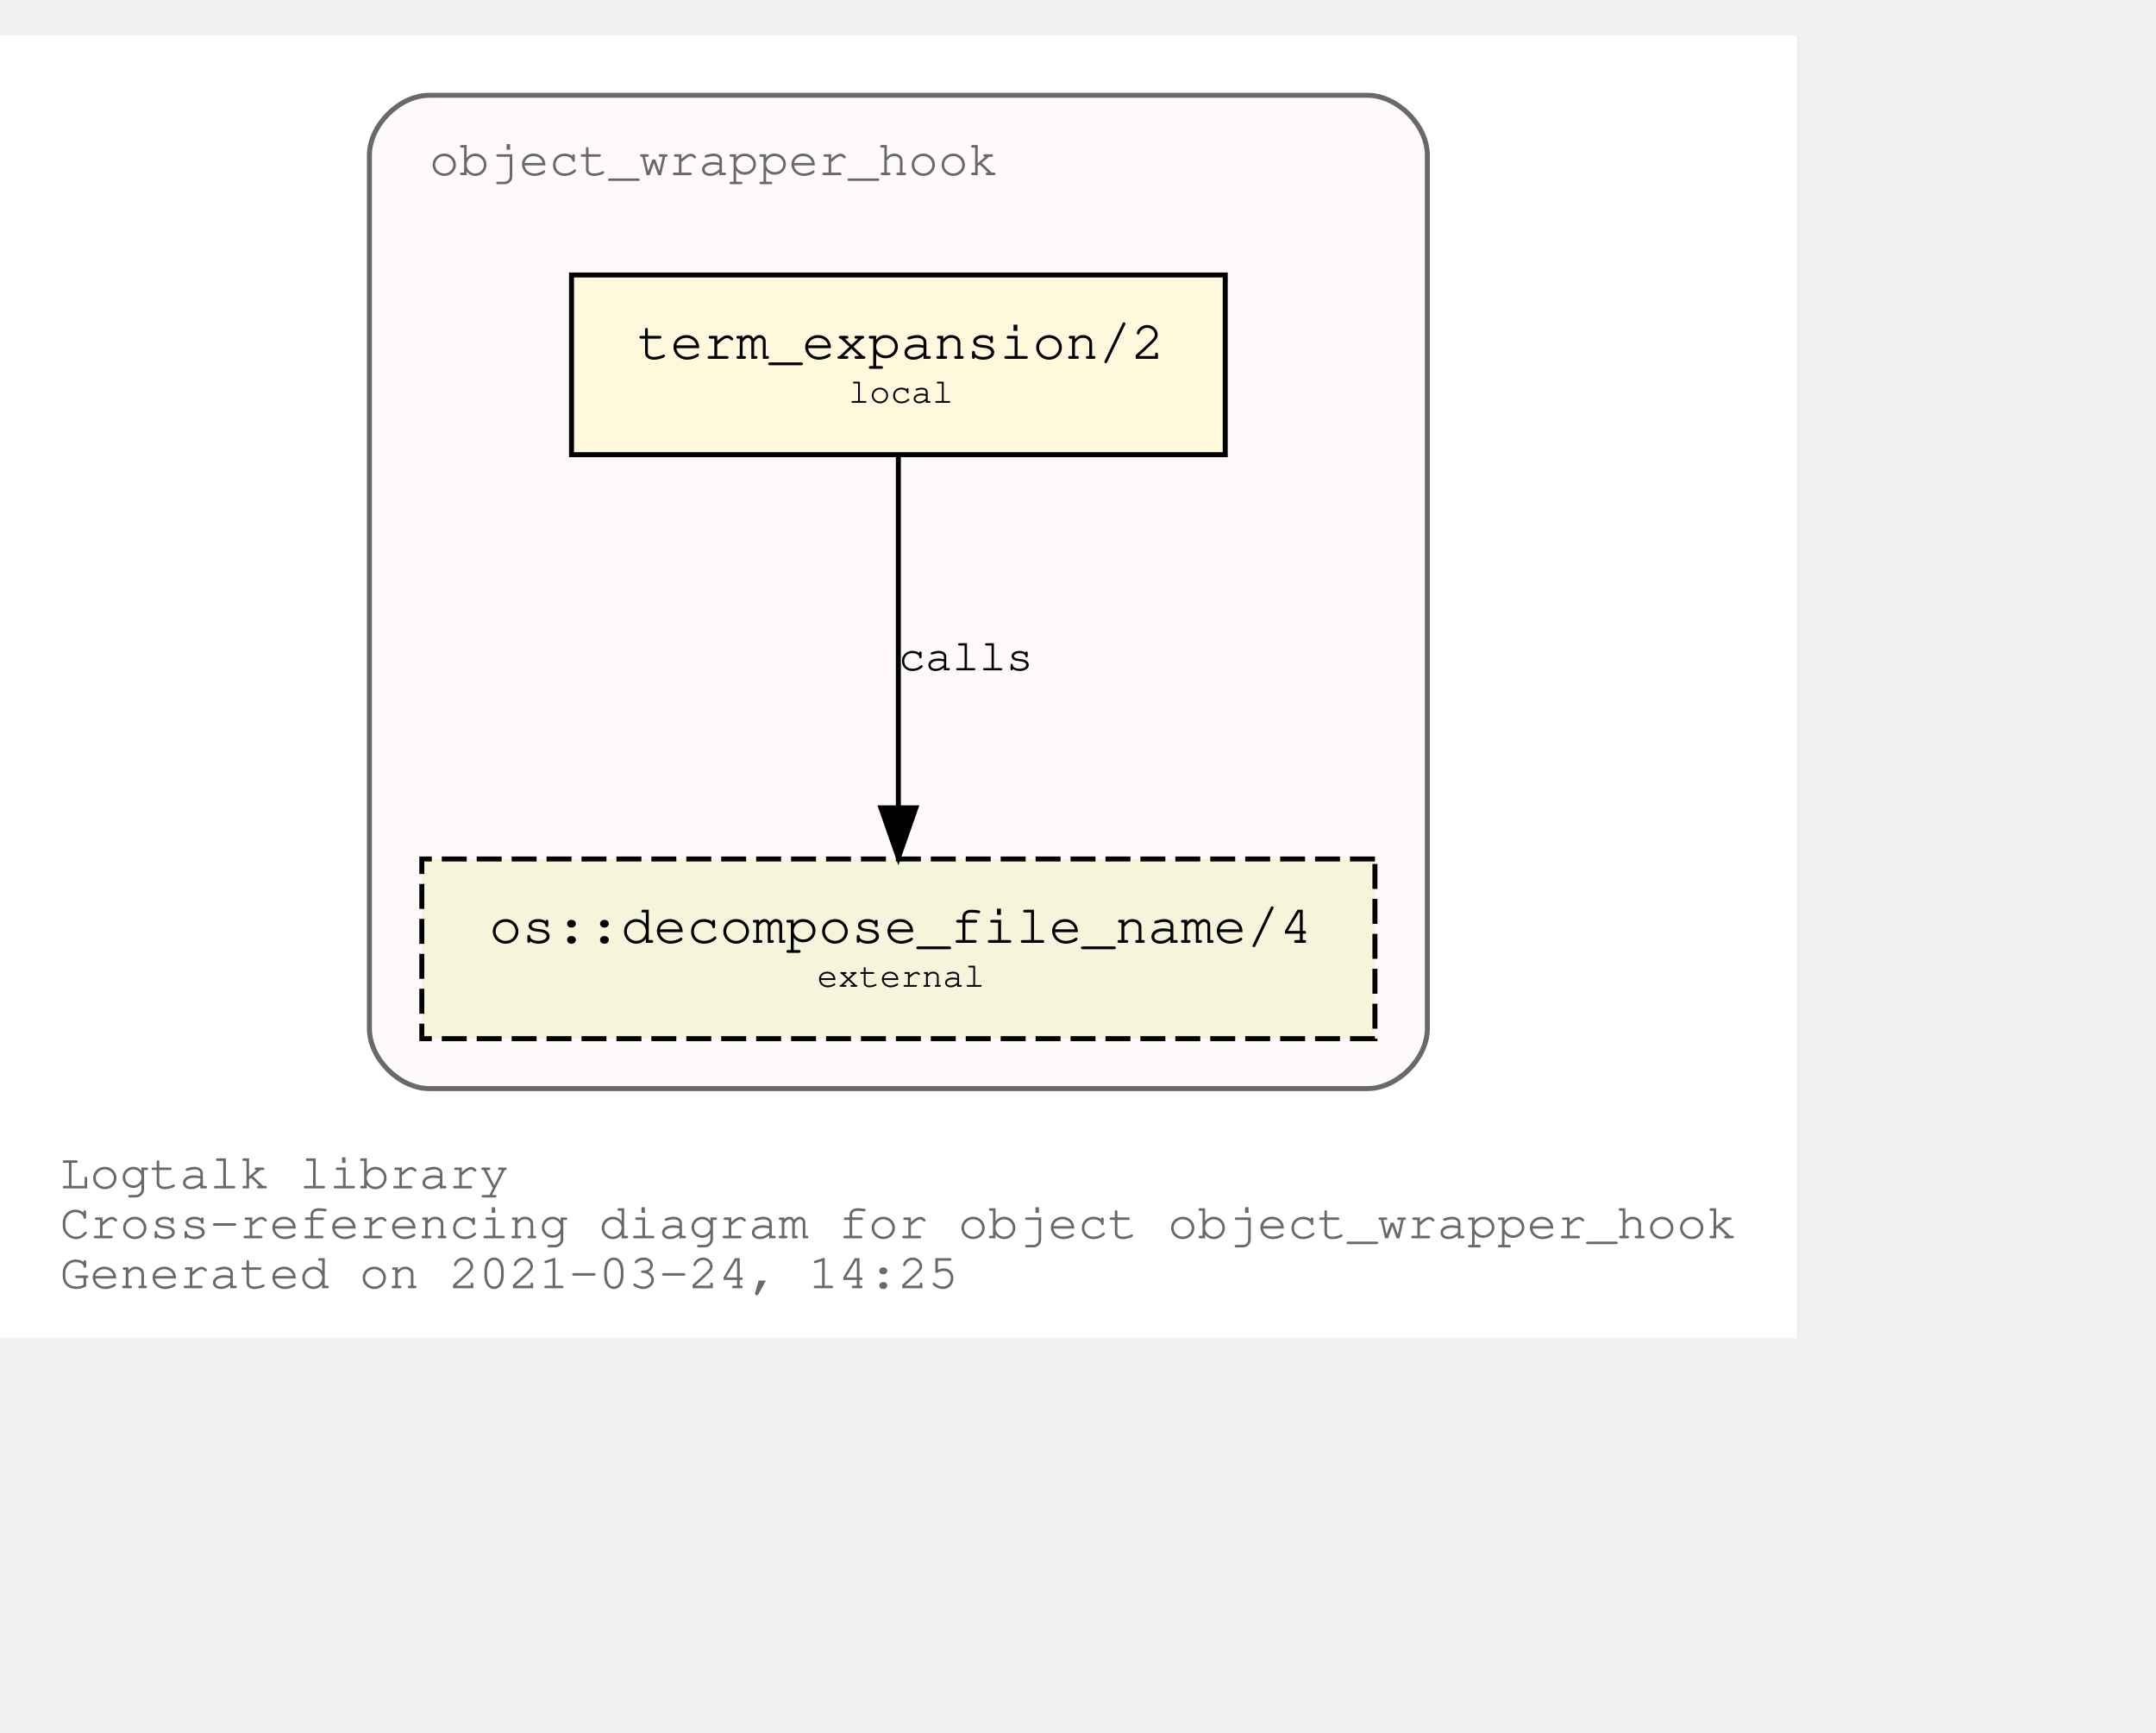
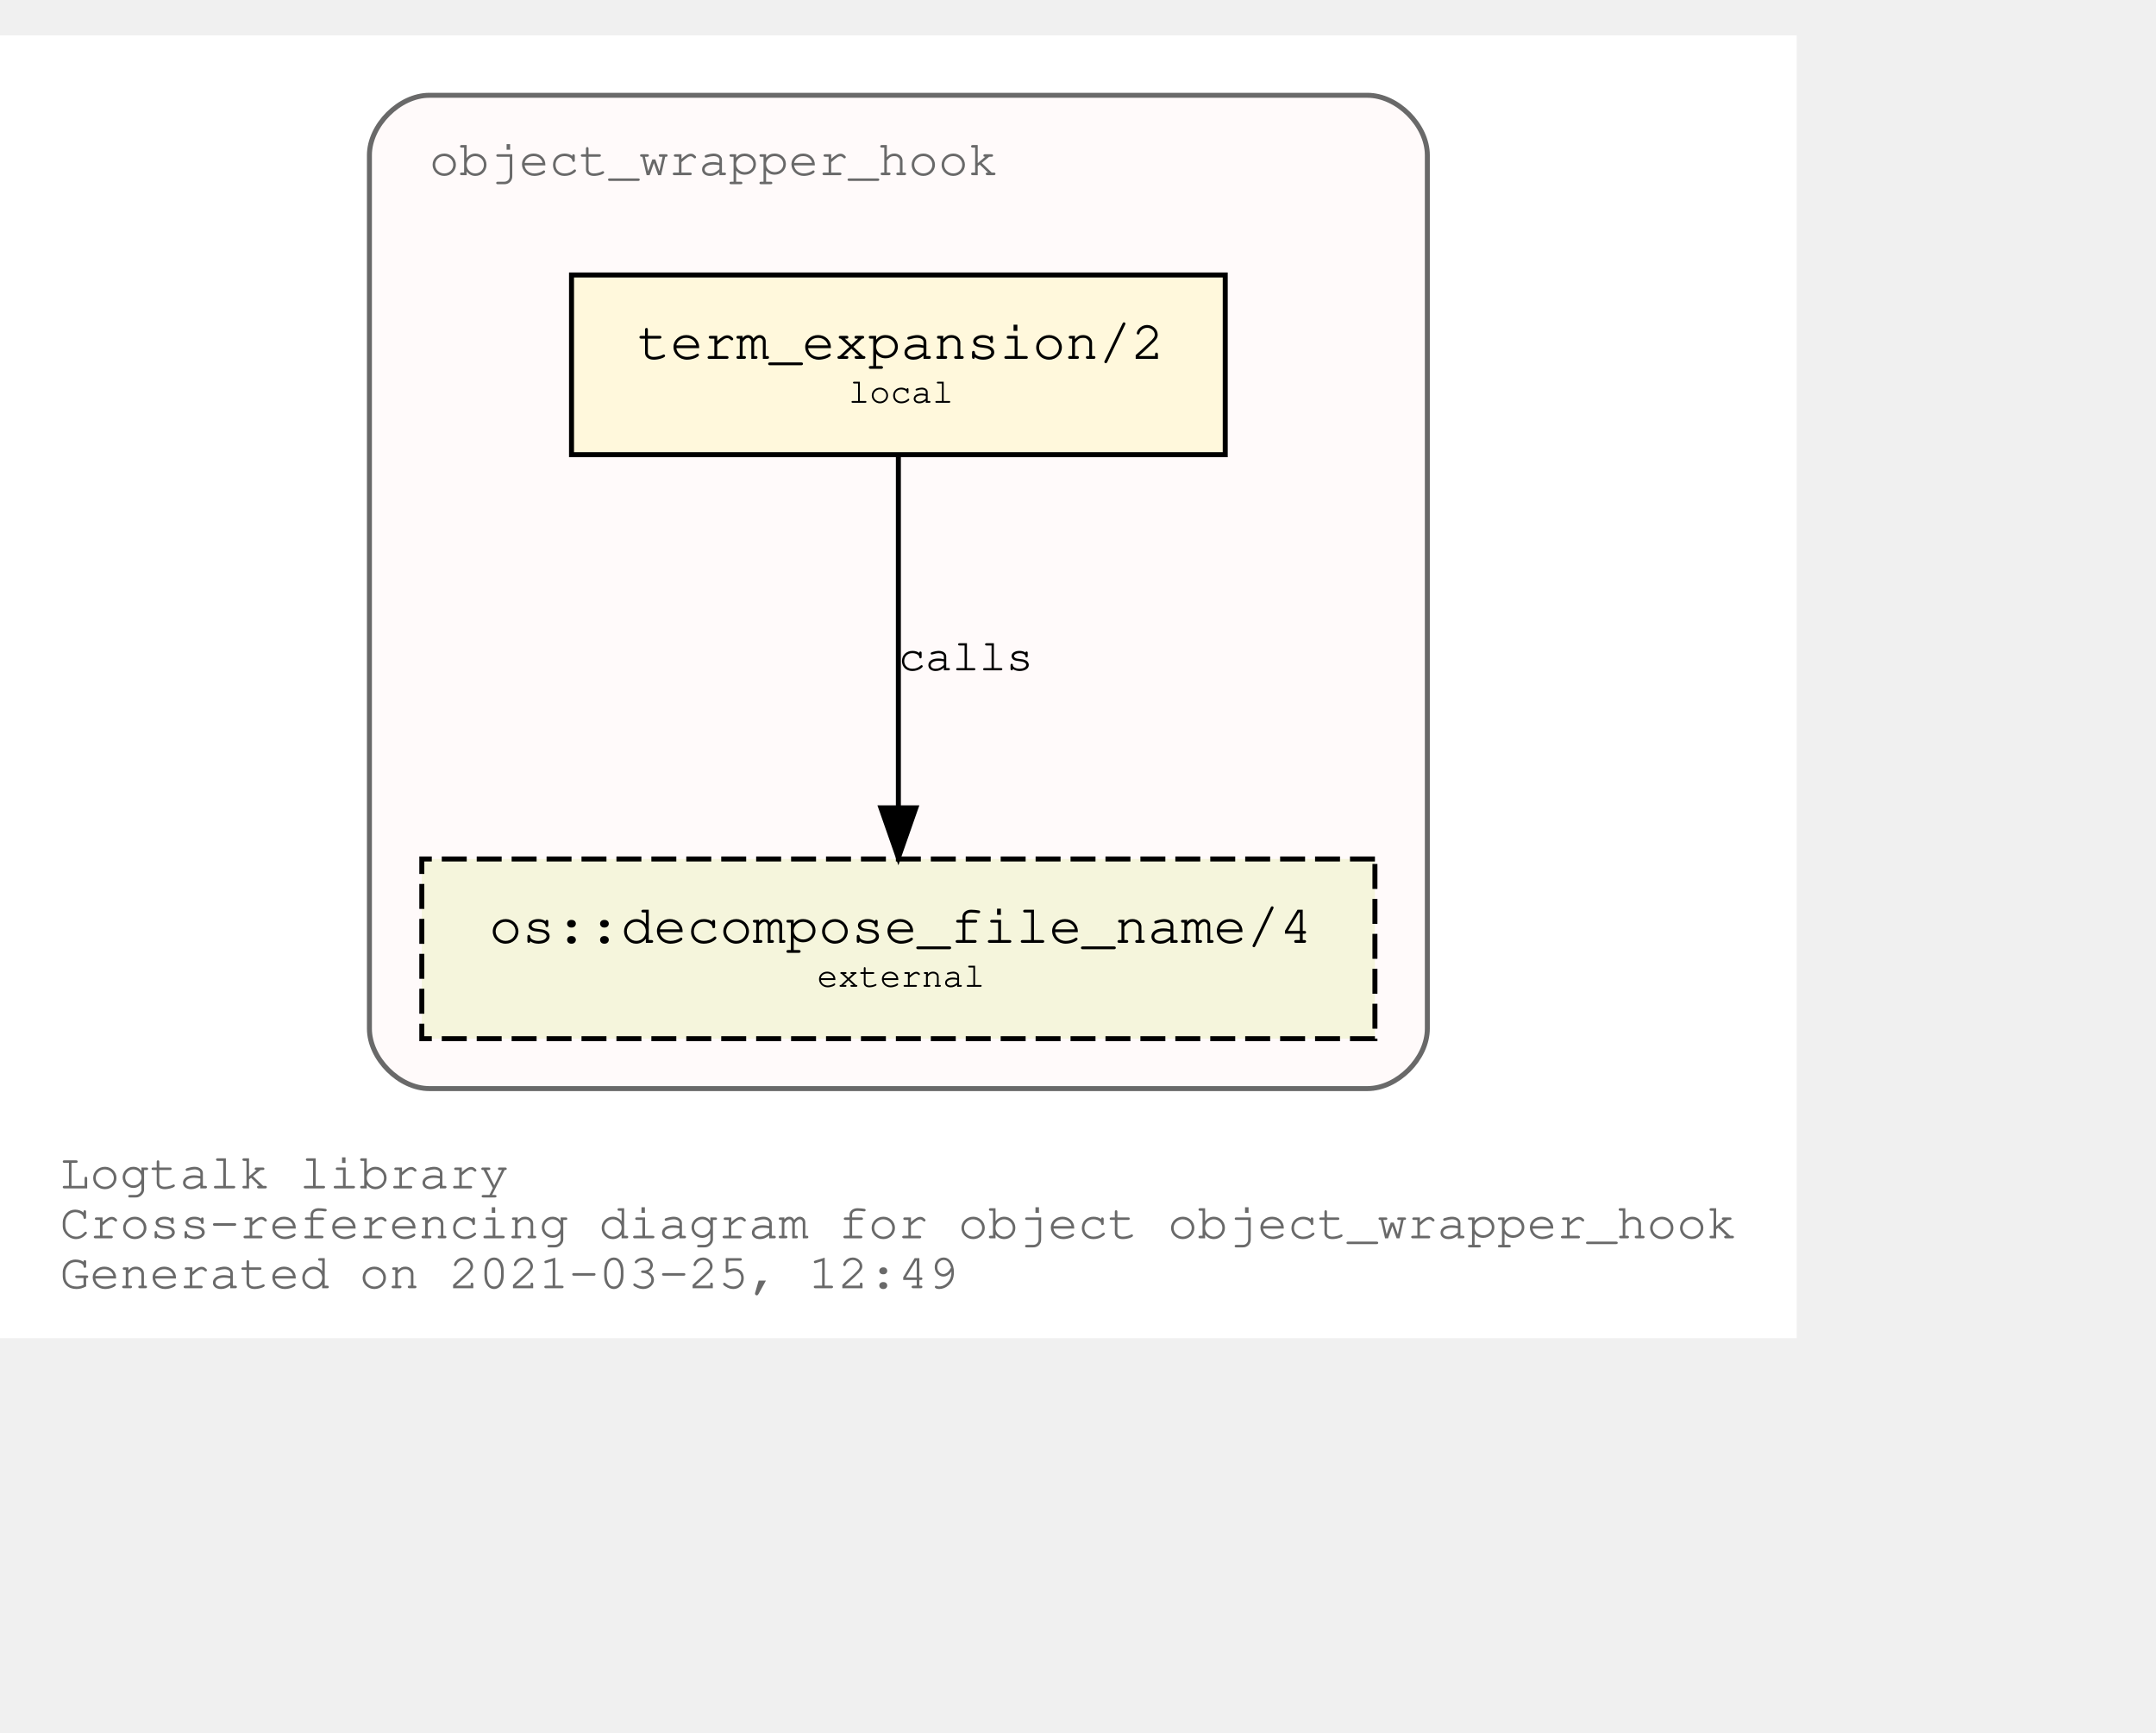
<svg xmlns="http://www.w3.org/2000/svg" xmlns:xlink="http://www.w3.org/1999/xlink" width="504pt" height="405pt" viewBox="72.00 72.00 432.05 333.00">
  <g id="graph0" class="graph" transform="scale(1 1) rotate(0) translate(76 329)">
    <polygon fill="white" stroke="transparent" points="-4,4 -4,-257 356.05,-257 356.05,4 -4,4" />
    <text text-anchor="start" x="8" y="-26" font-family="Courier,monospace" font-size="10.00" fill="dimgray">Logtalk library</text>
    <text text-anchor="start" x="8" y="-16" font-family="Courier,monospace" font-size="10.00" fill="dimgray">Cross-referencing diagram for object object_wrapper_hook</text>
-     <text text-anchor="start" x="8" y="-6" font-family="Courier,monospace" font-size="10.00" fill="dimgray">Generated on 2021-03-24, 14:25</text>
+     <text text-anchor="start" x="8" y="-6" font-family="Courier,monospace" font-size="10.00" fill="dimgray">Generated on 2021-03-25, 12:49</text>
    <g id="clust1" class="cluster">
      <g id="a_clust1">
        <a xlink:title="object_wrapper_hook">
          <path fill="snow" stroke="dimgray" d="M82.03,-46C82.03,-46 270.03,-46 270.03,-46 276.03,-46 282.03,-52 282.03,-58 282.03,-58 282.03,-233 282.03,-233 282.03,-239 276.03,-245 270.03,-245 270.03,-245 82.03,-245 82.03,-245 76.03,-245 70.03,-239 70.03,-233 70.03,-233 70.03,-58 70.03,-58 70.03,-52 76.03,-46 82.03,-46" />
          <g id="a_clust1_0">
-             <a xlink:href="https://github.com/LogtalkDotOrg/logtalk3/tree/ee0d8a8f414068a6d784a7851765018fefd16ef8/library/hook_objects/object_wrapper_hook.lgt" xlink:title="https://github.com/LogtalkDotOrg/logtalk3/tree/ee0d8a8f414068a6d784a7851765018fefd16ef8/library/hook_objects/object_wrapper_hook.lgt">
+             <a xlink:href="https://github.com/LogtalkDotOrg/logtalk3/tree/d2aa20fb30d614ebd3351546d01fa721ffdb039c/library/hook_objects/object_wrapper_hook.lgt" xlink:title="https://github.com/LogtalkDotOrg/logtalk3/tree/d2aa20fb30d614ebd3351546d01fa721ffdb039c/library/hook_objects/object_wrapper_hook.lgt">
              <text text-anchor="start" x="82.02" y="-229" font-family="Courier,monospace" font-size="10.00" fill="dimgray">object_wrapper_hook</text>
            </a>
          </g>
        </a>
      </g>
    </g>
    <g id="node1" class="node">
      <g id="a_node1">
-         <a xlink:href="https://github.com/LogtalkDotOrg/logtalk3/tree/ee0d8a8f414068a6d784a7851765018fefd16ef8/library/hook_objects/object_wrapper_hook.lgt#L38" xlink:title="https://github.com/LogtalkDotOrg/logtalk3/tree/ee0d8a8f414068a6d784a7851765018fefd16ef8/library/hook_objects/object_wrapper_hook.lgt#L38">
+         <a xlink:href="https://github.com/LogtalkDotOrg/logtalk3/tree/d2aa20fb30d614ebd3351546d01fa721ffdb039c/library/hook_objects/object_wrapper_hook.lgt#L38" xlink:title="https://github.com/LogtalkDotOrg/logtalk3/tree/d2aa20fb30d614ebd3351546d01fa721ffdb039c/library/hook_objects/object_wrapper_hook.lgt#L38">
          <polygon fill="cornsilk" stroke="black" points="241.53,-209 110.53,-209 110.53,-173 241.53,-173 241.53,-209" />
          <text text-anchor="start" x="118.83" y="-192.8" font-family="Courier,monospace" font-size="9.00"> </text>
          <text text-anchor="start" x="123.72" y="-192.2" font-family="Courier,monospace" font-size="11.00">term_expansion/2</text>
          <text text-anchor="start" x="228.83" y="-192.8" font-family="Courier,monospace" font-size="9.00"> </text>
          <text text-anchor="start" x="118.83" y="-182.8" font-family="Courier,monospace" font-size="9.00"> </text>
          <text text-anchor="start" x="166.03" y="-183.4" font-family="Courier,monospace" font-size="7.00">local</text>
          <text text-anchor="start" x="228.83" y="-182.8" font-family="Courier,monospace" font-size="9.00"> </text>
        </a>
      </g>
    </g>
    <g id="node2" class="node">
      <g id="a_node2">
        <a xlink:href="https://logtalk.org/library/osp_0.html#decompose_file_name/4" xlink:title="https://logtalk.org/library/osp_0.html#decompose_file_name/4">
          <polygon fill="beige" stroke="black" stroke-dasharray="5,2" points="271.53,-92 80.53,-92 80.53,-56 271.53,-56 271.53,-92" />
          <text text-anchor="start" x="88.83" y="-75.8" font-family="Courier,monospace" font-size="9.00"> </text>
          <text text-anchor="start" x="94.01" y="-75.2" font-family="Courier,monospace" font-size="11.00">os::decompose_file_name/4</text>
          <text text-anchor="start" x="258.83" y="-75.8" font-family="Courier,monospace" font-size="9.00"> </text>
          <text text-anchor="start" x="88.83" y="-65.8" font-family="Courier,monospace" font-size="9.00"> </text>
          <text text-anchor="start" x="159.72" y="-66.4" font-family="Courier,monospace" font-size="7.00">external</text>
          <text text-anchor="start" x="258.83" y="-65.8" font-family="Courier,monospace" font-size="9.00"> </text>
        </a>
      </g>
    </g>
    <g id="edge1" class="edge">
      <g id="a_edge1">
-         <a xlink:href="https://github.com/LogtalkDotOrg/logtalk3/tree/ee0d8a8f414068a6d784a7851765018fefd16ef8/library/hook_objects/object_wrapper_hook.lgt#L38" xlink:title="calls">
+         <a xlink:href="https://github.com/LogtalkDotOrg/logtalk3/tree/d2aa20fb30d614ebd3351546d01fa721ffdb039c/library/hook_objects/object_wrapper_hook.lgt#L38" xlink:title="calls">
          <path fill="none" stroke="black" d="M176.03,-172.53C176.03,-153.94 176.03,-124.24 176.03,-102.5" />
          <polygon fill="black" stroke="black" points="179.53,-102.25 176.03,-92.25 172.53,-102.25 179.53,-102.25" />
        </a>
      </g>
      <g id="a_edge1-label">
-         <a xlink:href="https://github.com/LogtalkDotOrg/logtalk3/tree/ee0d8a8f414068a6d784a7851765018fefd16ef8/library/hook_objects/object_wrapper_hook.lgt#L38" xlink:title="https://github.com/LogtalkDotOrg/logtalk3/tree/ee0d8a8f414068a6d784a7851765018fefd16ef8/library/hook_objects/object_wrapper_hook.lgt#L38">
+         <a xlink:href="https://github.com/LogtalkDotOrg/logtalk3/tree/d2aa20fb30d614ebd3351546d01fa721ffdb039c/library/hook_objects/object_wrapper_hook.lgt#L38" xlink:title="https://github.com/LogtalkDotOrg/logtalk3/tree/d2aa20fb30d614ebd3351546d01fa721ffdb039c/library/hook_objects/object_wrapper_hook.lgt#L38">
          <text text-anchor="start" x="176.03" y="-129.8" font-family="Courier,monospace" font-size="9.00">calls</text>
        </a>
      </g>
    </g>
  </g>
</svg>
